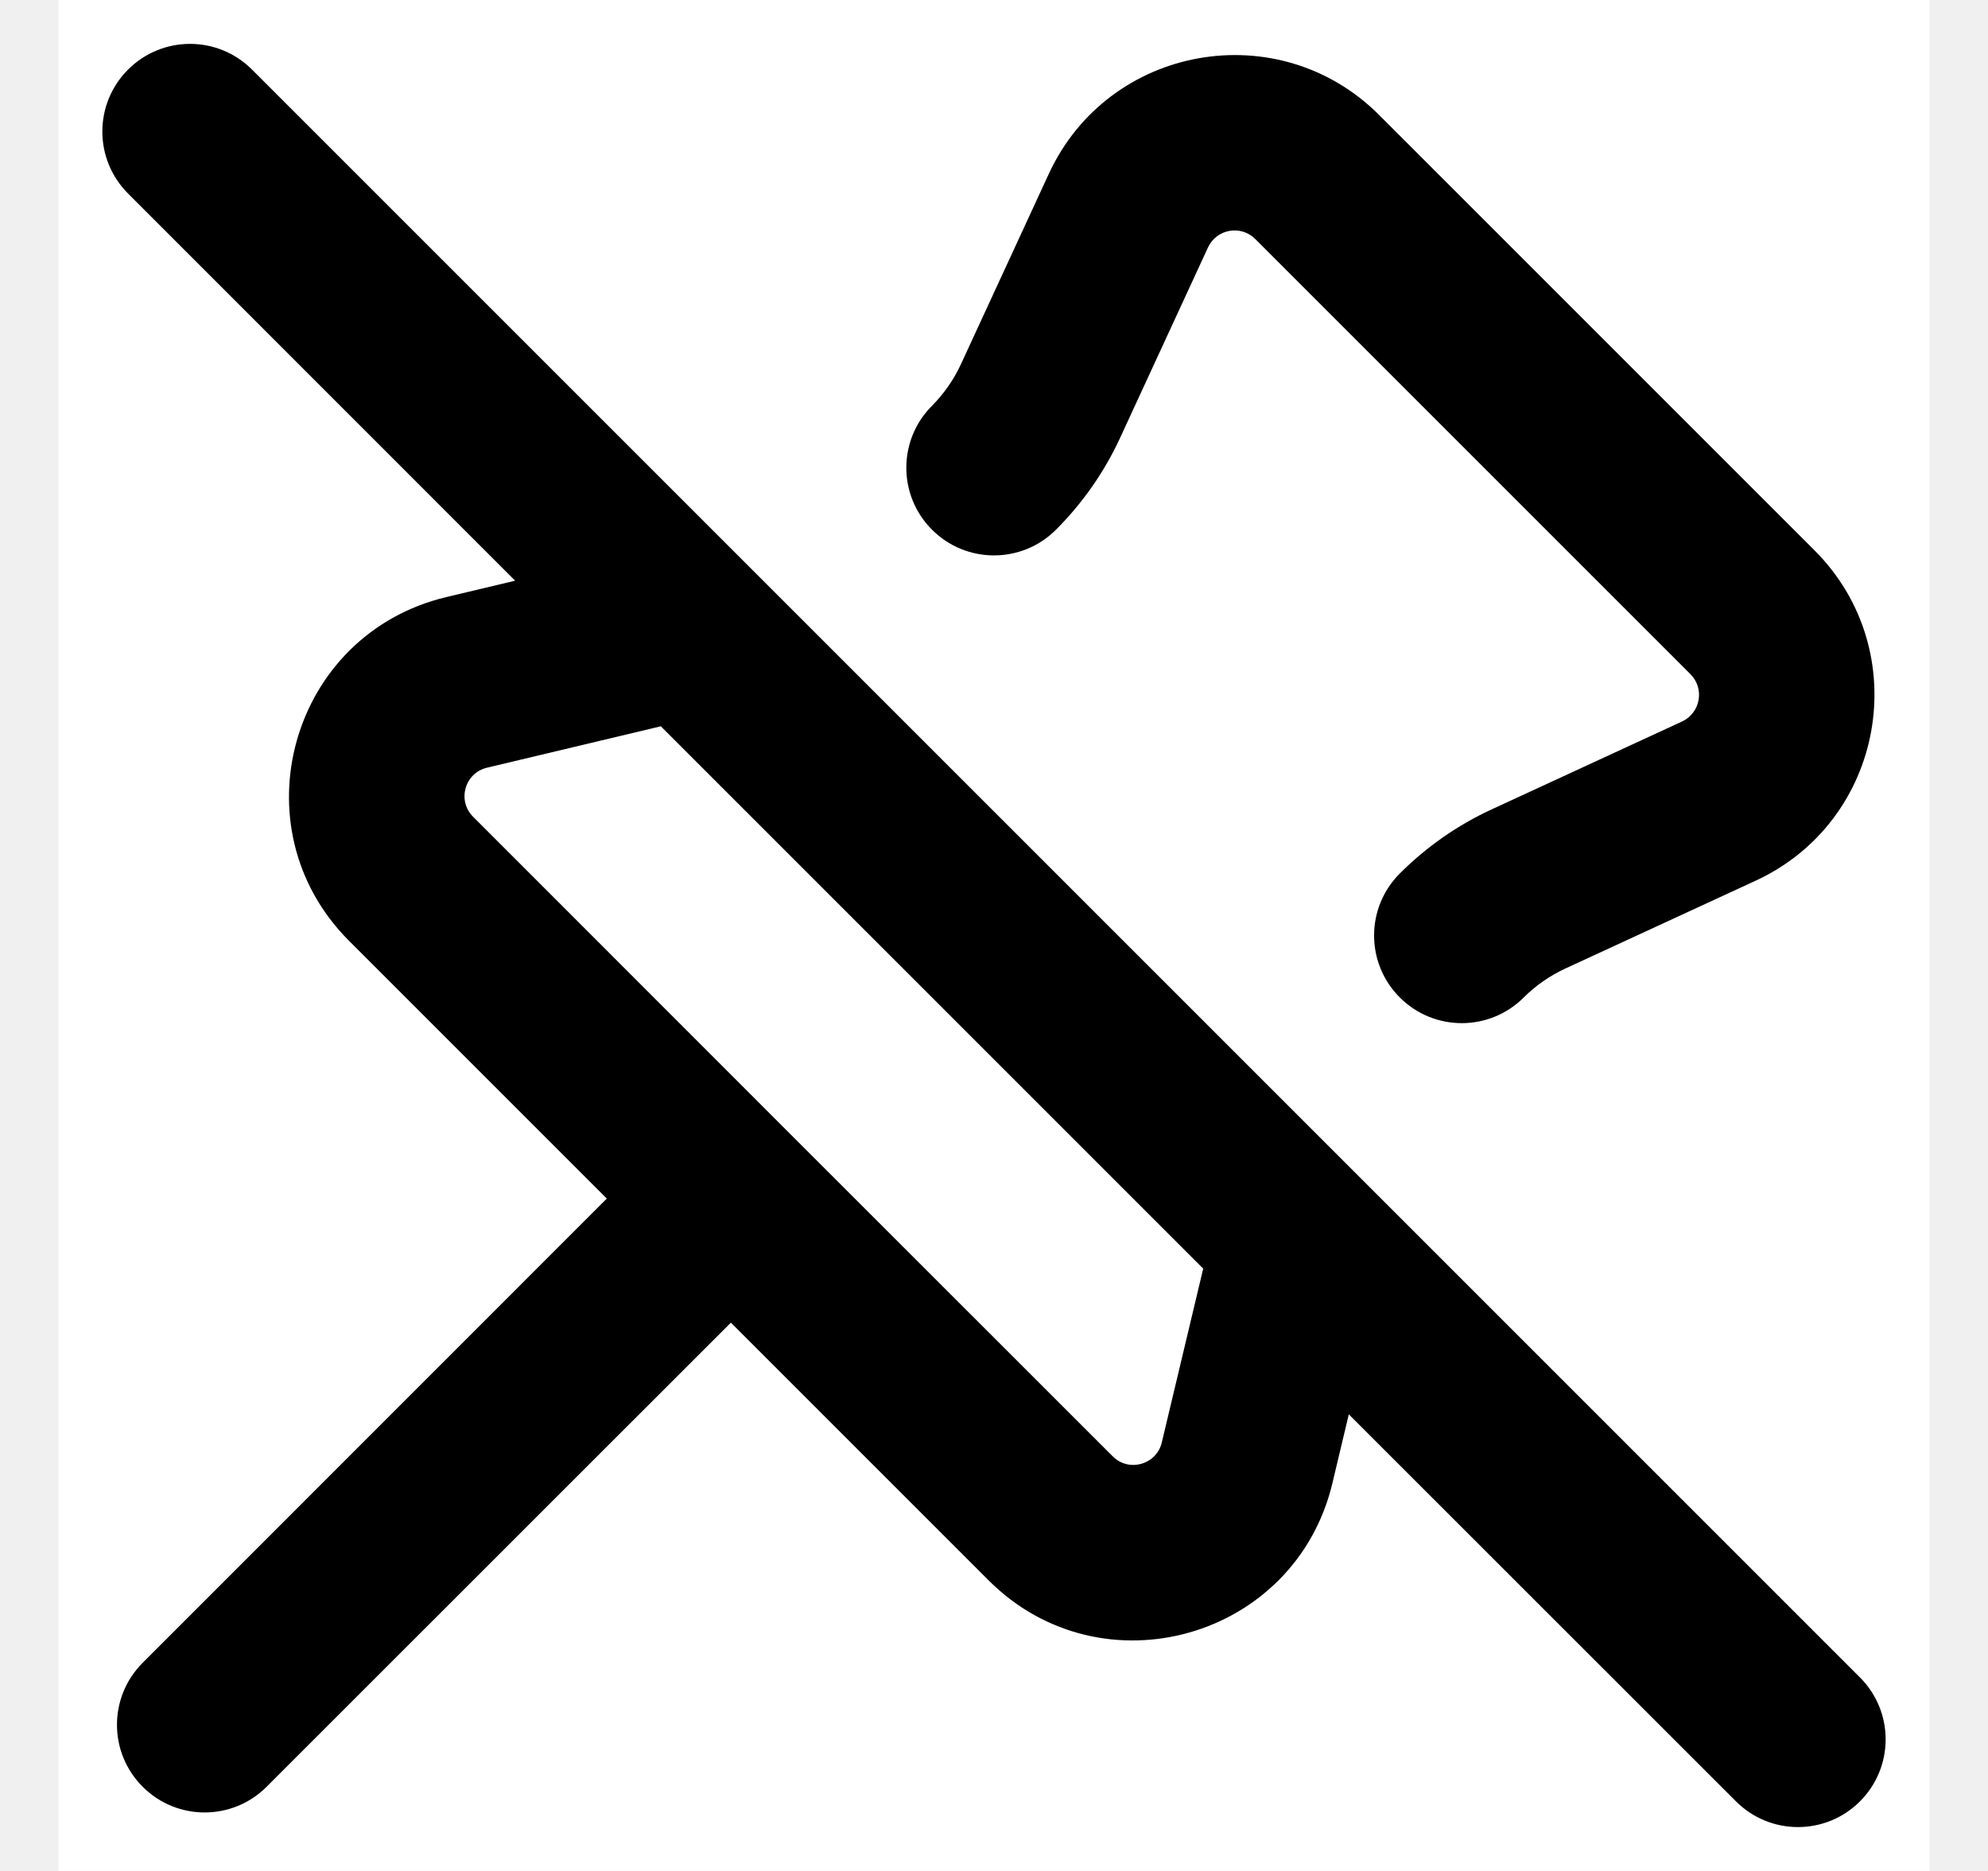
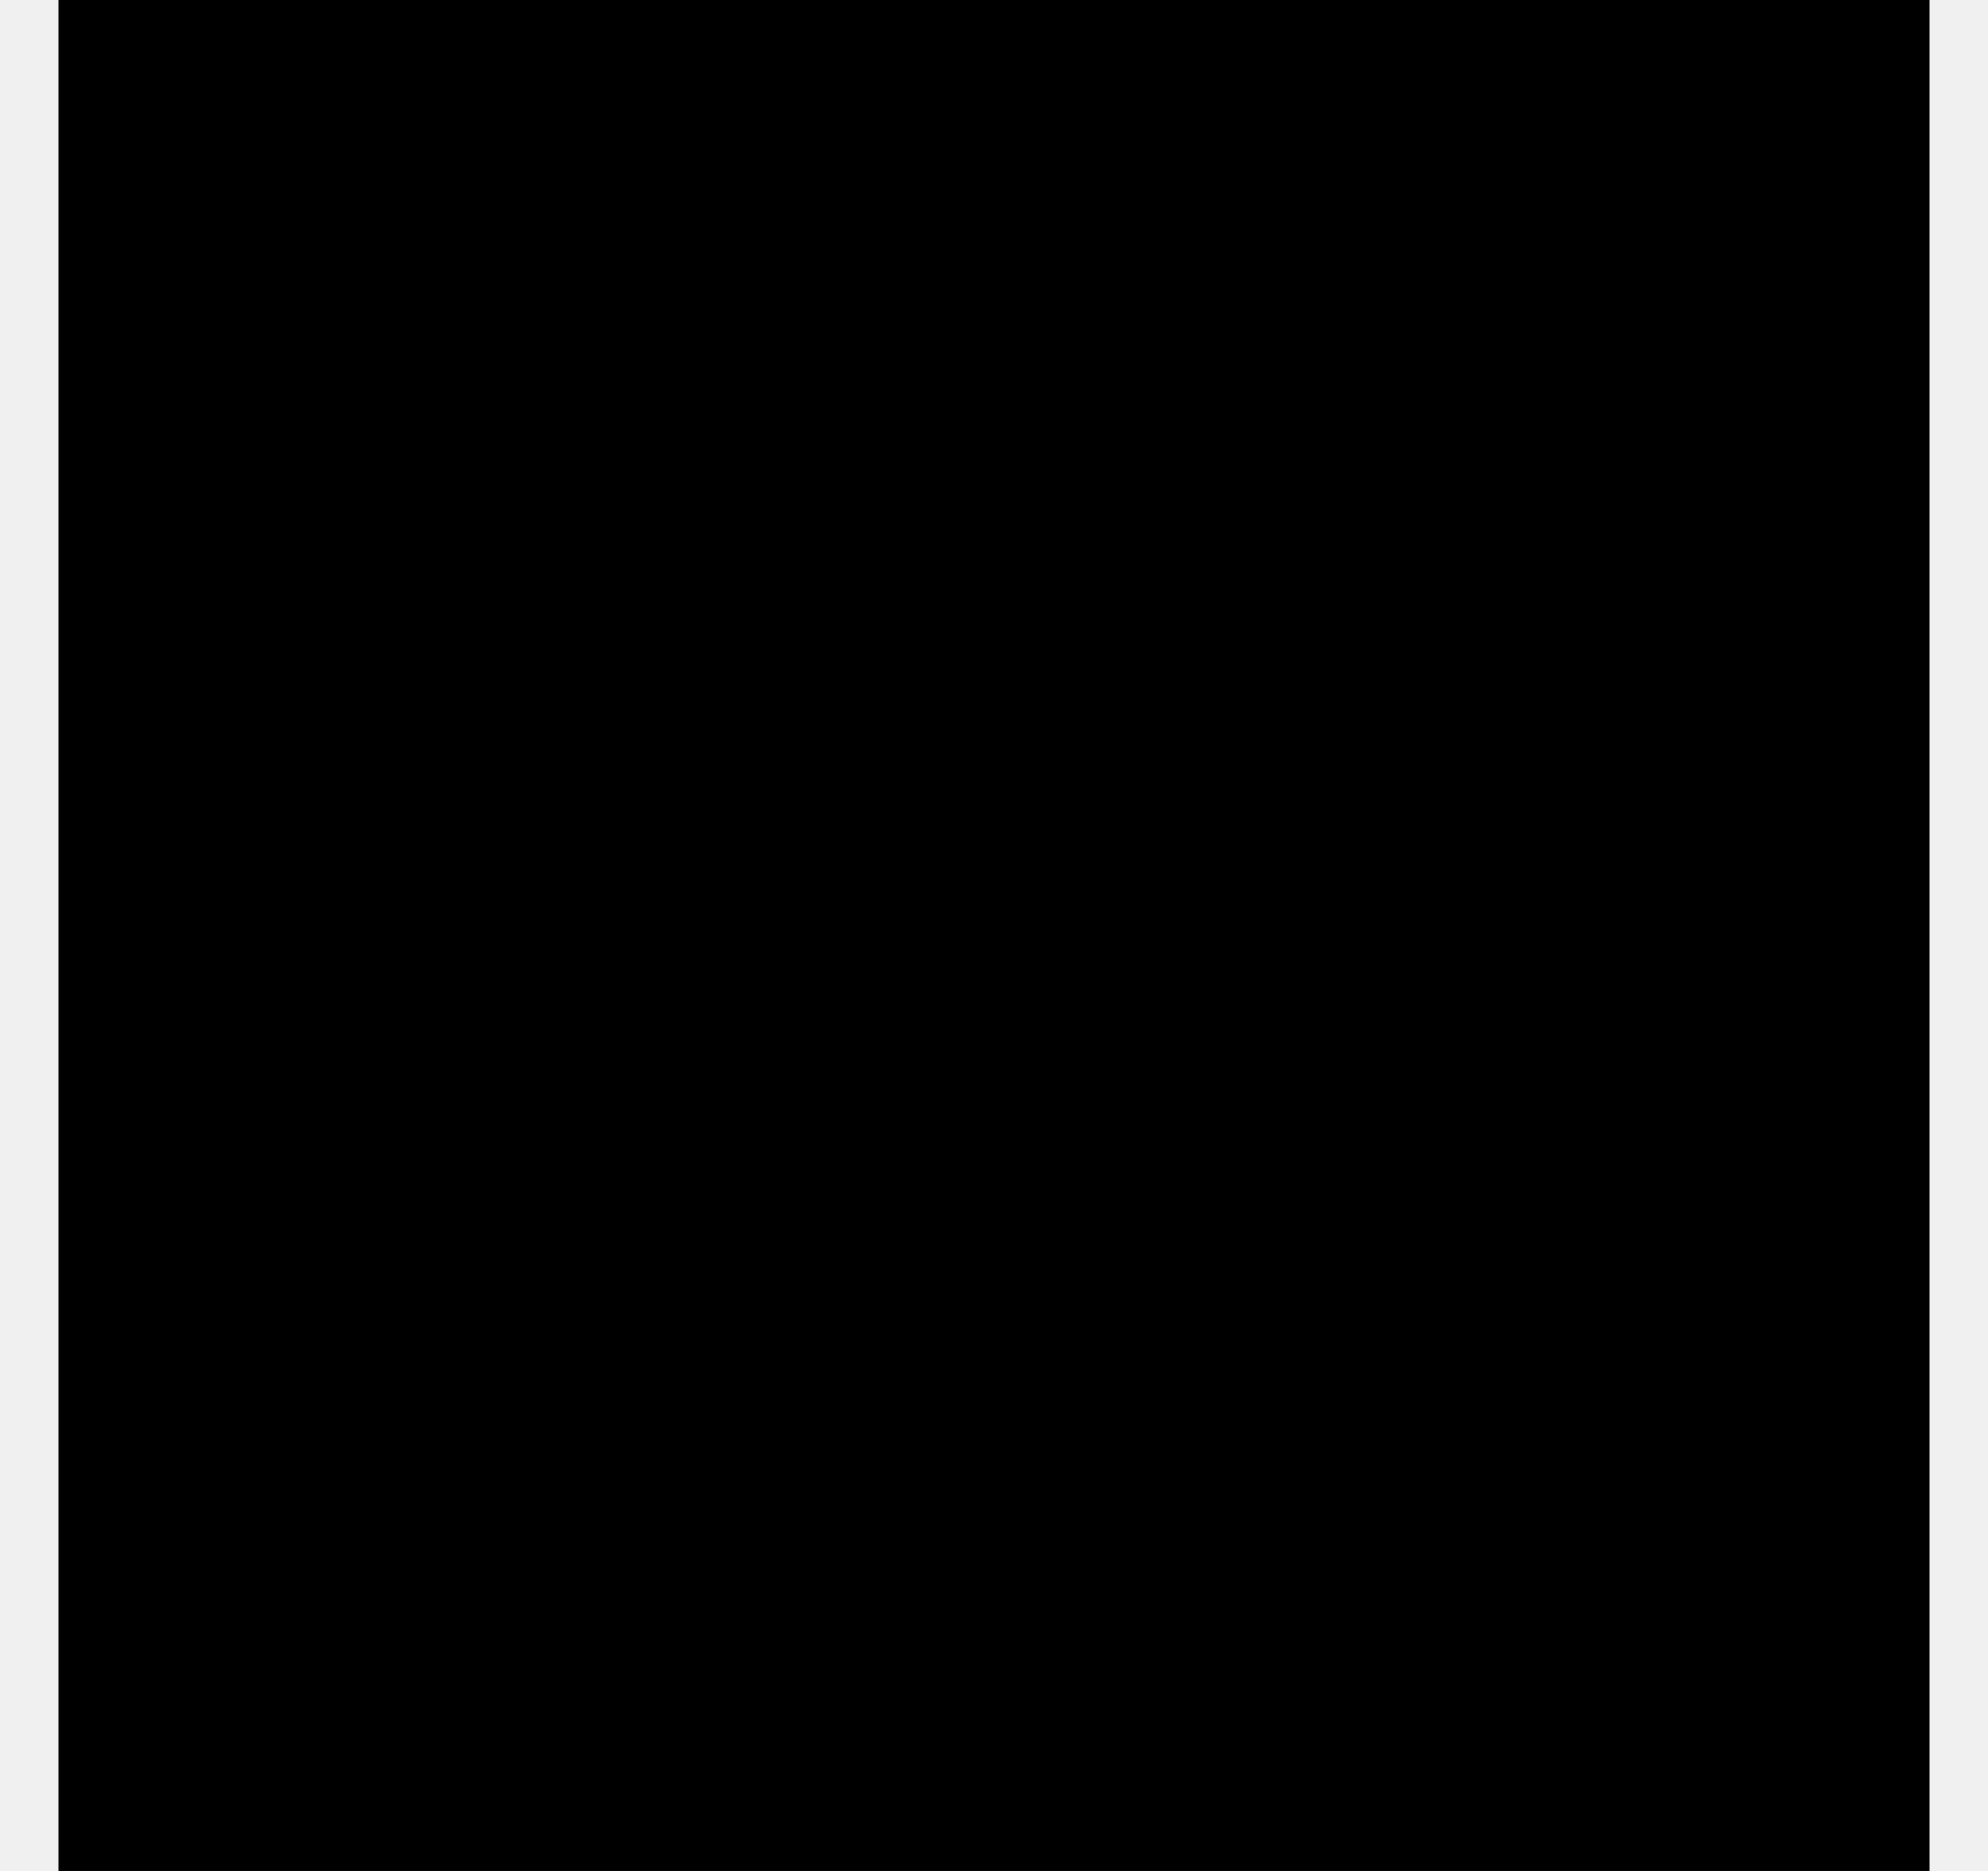
- <svg xmlns="http://www.w3.org/2000/svg" width="17" height="16" viewBox="0 0 17 16" fill="none">
-   <g clip-path="url(#clip0_9098_104891)">
-     <rect width="16" height="16" transform="matrix(-1 0 0 1 16.5 0)" fill="white" />
-     <path fill-rule="evenodd" clip-rule="evenodd" d="M2.155 0.595C1.862 0.302 1.388 0.302 1.095 0.595C0.802 0.888 0.802 1.362 1.095 1.655L4.405 4.966L3.817 5.106C2.485 5.423 2.017 7.078 2.985 8.046L5.189 10.25L1.22 14.22C0.927 14.513 0.927 14.987 1.22 15.28C1.513 15.573 1.987 15.573 2.28 15.28L6.25 11.311L8.454 13.515C9.422 14.483 11.077 14.015 11.394 12.683L11.534 12.095L14.845 15.405C15.138 15.698 15.612 15.698 15.905 15.405C16.198 15.112 16.198 14.638 15.905 14.345L2.155 0.595ZM10.289 10.849L5.651 6.211L4.165 6.565C3.974 6.61 3.907 6.847 4.046 6.985L6.777 9.717L6.78 9.72L6.783 9.723L9.515 12.454C9.653 12.593 9.89 12.526 9.935 12.335L10.289 10.849Z" fill="black" />
-     <path d="M11.794 0.984C10.934 0.123 9.478 0.382 8.968 1.488L8.217 3.115C8.156 3.247 8.072 3.367 7.97 3.47C7.677 3.763 7.677 4.237 7.97 4.53C8.263 4.823 8.737 4.823 9.03 4.53C9.258 4.302 9.444 4.036 9.579 3.743L10.33 2.116C10.403 1.958 10.611 1.921 10.734 2.044L14.456 5.766C14.579 5.889 14.541 6.097 14.384 6.17L12.757 6.921C12.464 7.056 12.198 7.242 11.97 7.47C11.677 7.763 11.677 8.237 11.97 8.53C12.263 8.823 12.737 8.823 13.03 8.53C13.133 8.428 13.253 8.344 13.385 8.283L15.012 7.532C16.118 7.022 16.377 5.567 15.516 4.706L11.794 0.984Z" fill="black" />
-   </g>
-   <defs>
-     <clipPath id="clip0_9098_104891">
-       <rect width="16" height="16" fill="white" transform="matrix(-1 0 0 1 16.5 0)" />
-     </clipPath>
-   </defs>
+ <svg xmlns="http://www.w3.org/2000/svg" width="17" height="16" viewBox="0 0 17 16">
+   <path d="M16.5 0v16H.5V0Z" />
+   <path d="m2.155.595 13.75 13.75a.749.749 0 1 1-1.06 1.06l-3.311-3.31-.14.588c-.317 1.332-1.972 1.8-2.94.832L6.25 11.311 2.28 15.28a.749.749 0 1 1-1.06-1.06l3.969-3.97-2.204-2.204c-.968-.968-.5-2.623.832-2.94l.588-.14-3.31-3.311a.749.749 0 1 1 1.06-1.06Zm8.134 10.254L5.651 6.211l-1.486.354a.25.25 0 0 0-.119.42l2.731 2.732.003.003.003.003 2.732 2.731a.25.25 0 0 0 .42-.119ZM11.794.984l3.722 3.722a1.75 1.75 0 0 1-.504 2.826l-1.627.751a1.25 1.25 0 0 0-.355.247.749.749 0 1 1-1.06-1.06c.228-.228.494-.414.787-.549l1.627-.751a.25.25 0 0 0 .072-.404l-3.722-3.722a.25.25 0 0 0-.404.072l-.751 1.627a2.726 2.726 0 0 1-.549.787.749.749 0 1 1-1.06-1.06 1.25 1.25 0 0 0 .247-.355l.751-1.627a1.75 1.75 0 0 1 2.826-.504Z" />
</svg>
